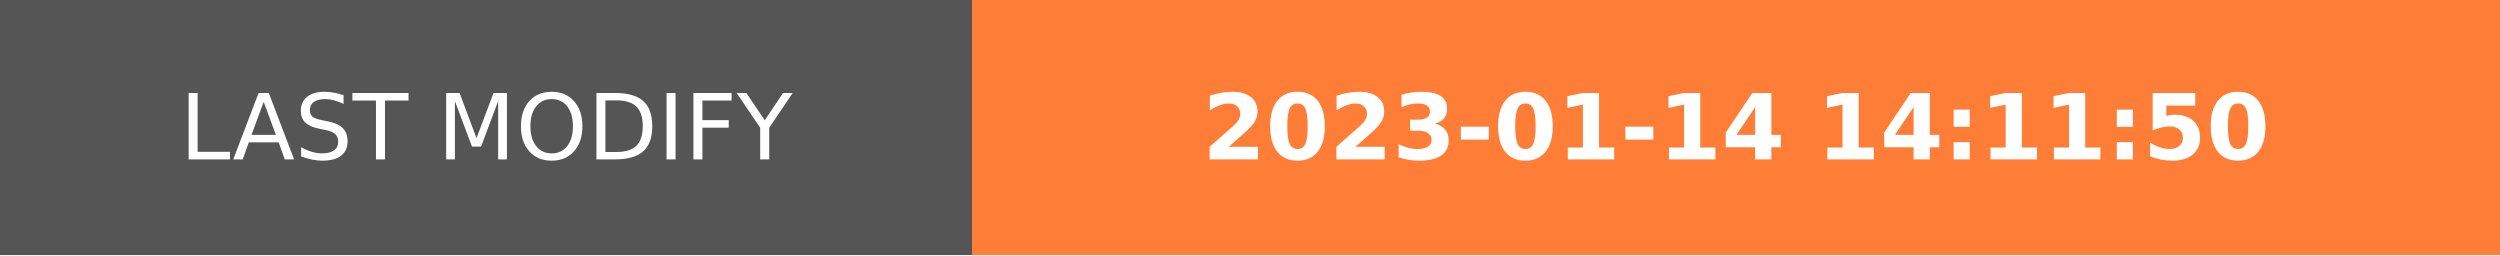
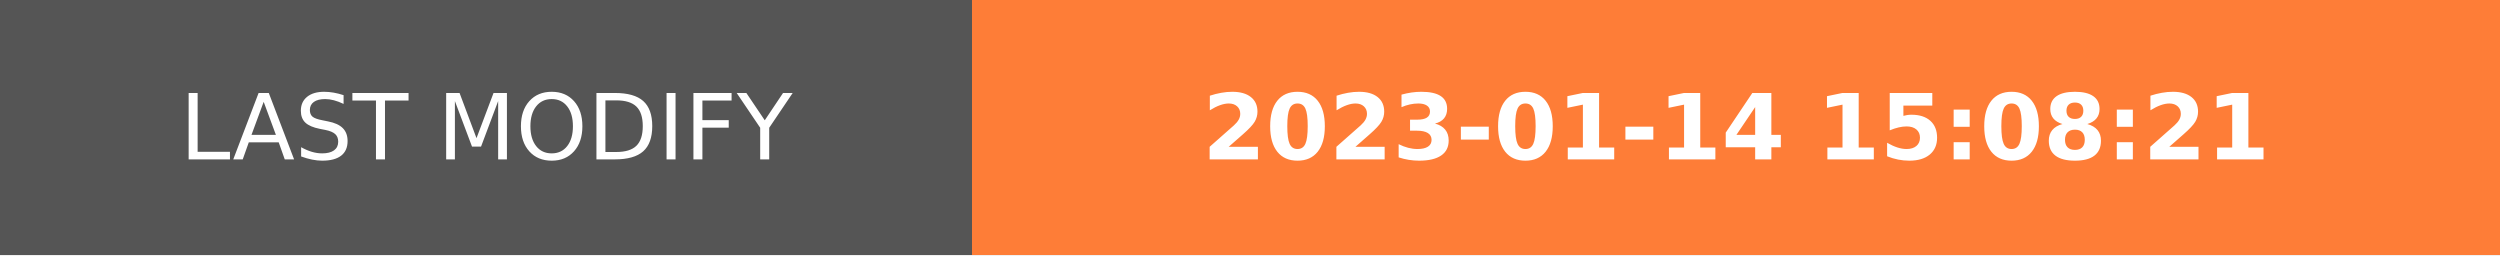
- <svg xmlns="http://www.w3.org/2000/svg" width="274.5" height="28" role="img" aria-label="LAST MODIFY: 2023-01-14 14:11:50">
+ <svg xmlns="http://www.w3.org/2000/svg" width="274.5" height="28" role="img" aria-label="LAST MODIFY: 2023-01-14 15:08:21">
  <g shape-rendering="crispEdges">
    <rect width="106.75" height="28" fill="#555" />
    <rect x="106.75" width="167.75" height="28" fill="#fe7d37" />
  </g>
  <g fill="#fff" text-anchor="middle" font-family="Verdana,Geneva,DejaVu Sans,sans-serif" text-rendering="geometricPrecision" font-size="100">
    <text transform="scale(.1)" x="533.75" y="175" textLength="827.5" fill="#fff">LAST MODIFY</text>
-     <text transform="scale(.1)" x="1906.25" y="175" textLength="1437.5" fill="#fff" font-weight="bold">2023-01-14 14:11:50</text>
+     <text transform="scale(.1)" x="1906.25" y="175" textLength="1437.5" fill="#fff" font-weight="bold">2023-01-14 15:08:21</text>
  </g>
</svg>
